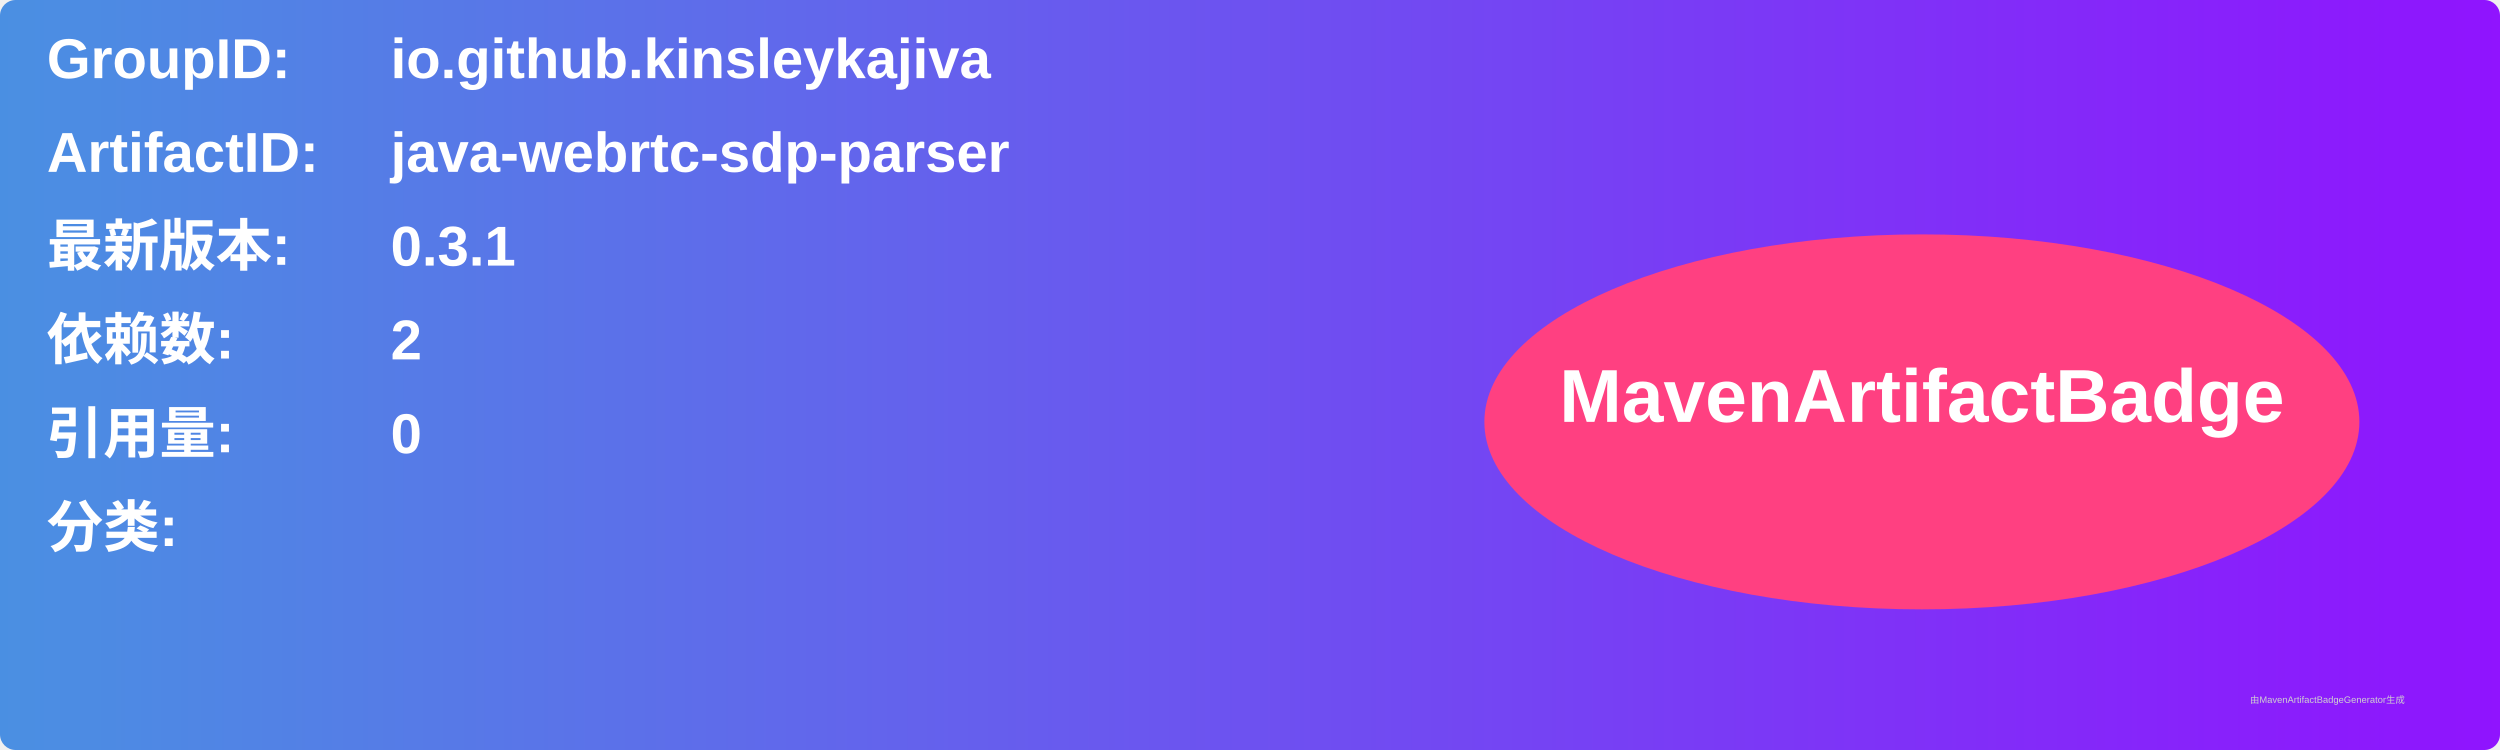
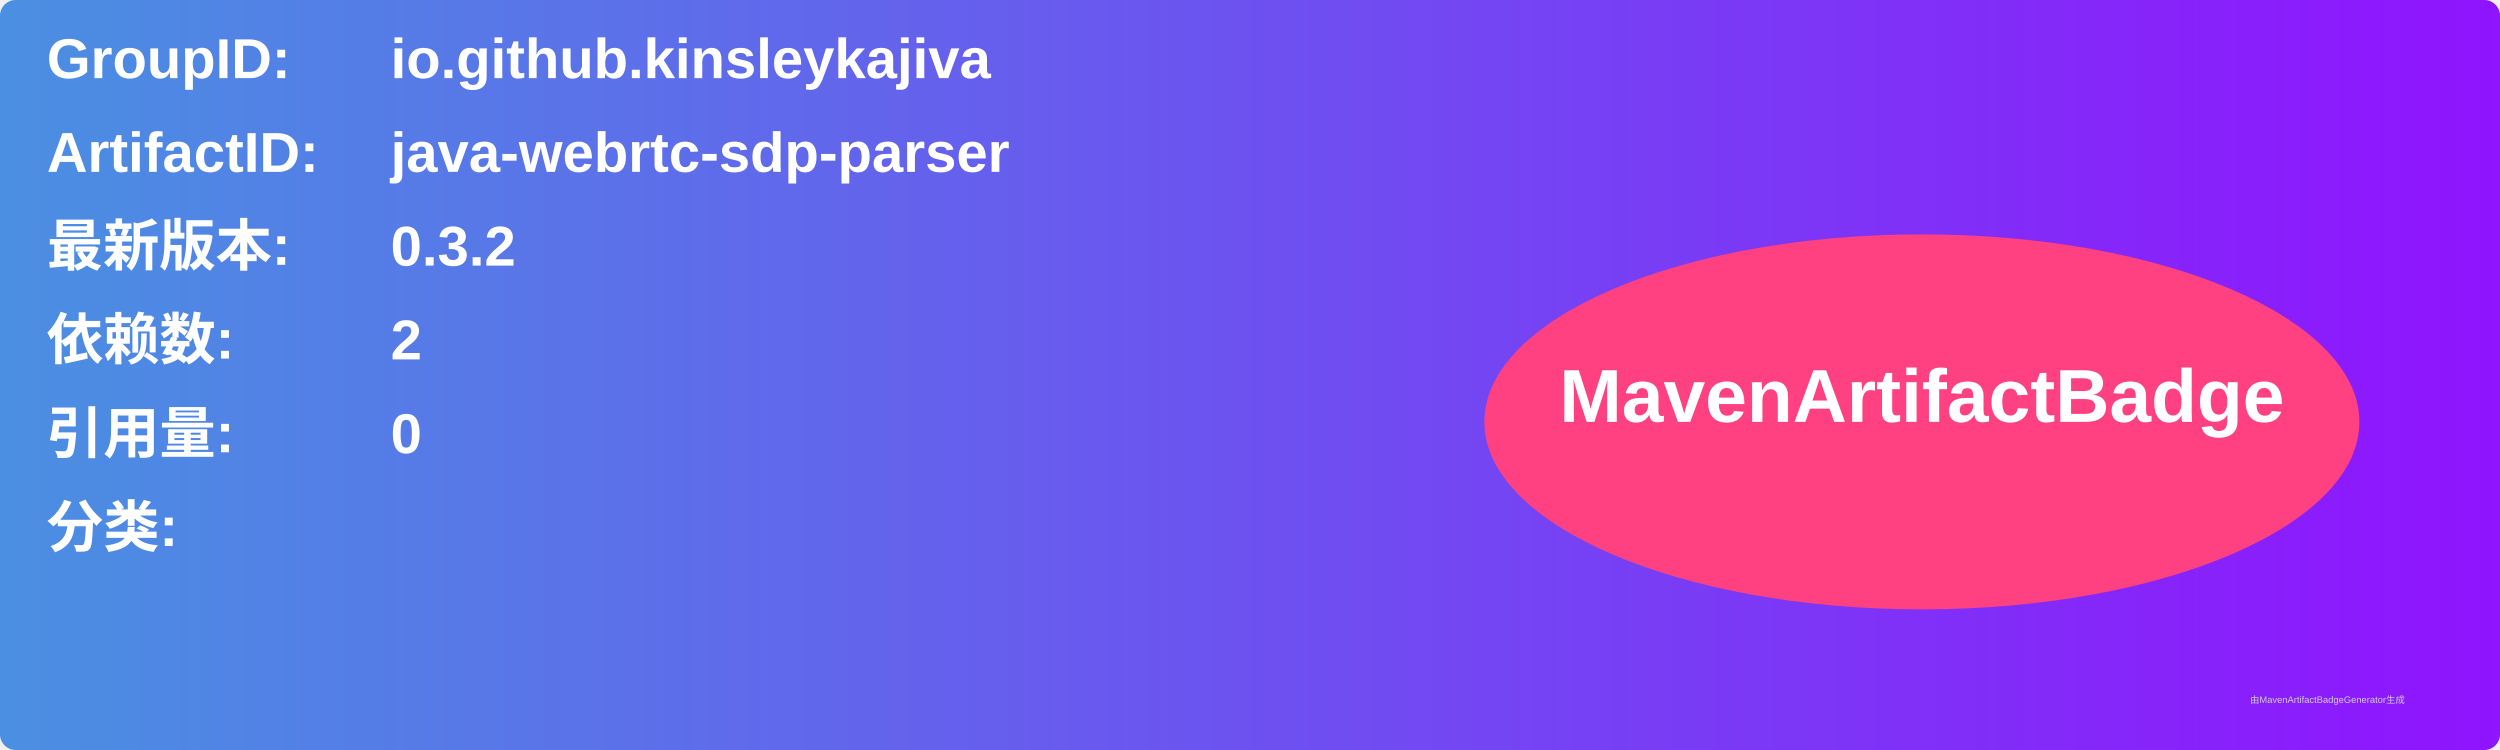
<svg xmlns="http://www.w3.org/2000/svg" width="800" height="240" viewBox="0 0 800 240">
  <linearGradient id="grad" x1="0%" y1="0%" x2="100%" y2="0%">
    <stop offset="0%" stop-color="#4a90e2" />
    <stop offset="100%" stop-color="#9013fe" />
  </linearGradient>
  <rect width="100%" height="100%" rx="5" ry="5" fill="url(#grad)" />
  <g transform="translate(15, 15)">
    <text x="0" y="10" font-family="Arial" font-size="18" fill="white" font-weight="bold" width="260">GroupID:</text>
    <text x="110" y="10" font-family="Arial" font-size="18" fill="white" font-weight="bold" width="460">io.github.kinsleykajiva</text>
    <text x="0" y="40" font-family="Arial" font-size="18" fill="white" font-weight="bold" width="260">ArtifactID:</text>
    <text x="110" y="40" font-family="Arial" font-size="18" fill="white" font-weight="bold" width="460">java-webrtc-sdp-parser</text>
    <text x="0" y="70" font-family="Arial" font-size="18" fill="white" font-weight="bold">最新版本:</text>
    <text x="110" y="70" font-family="Arial" font-size="18" fill="white" font-weight="bold">
-       <tspan font-weight="bold">0.3.1</tspan>
+       <tspan font-weight="bold">0.3.2</tspan>
    </text>
    <text x="0" y="100" font-family="Arial" font-size="18" fill="white" font-weight="bold">依赖数: </text>
    <text x="110" y="100" font-family="Arial" font-size="18" fill="white">
      <tspan font-weight="bold">2</tspan>
    </text>
    <text x="0" y="130" font-family="Arial" font-size="18" fill="white" font-weight="bold">引用量: </text>
    <text x="110" y="130" font-family="Arial" font-size="18" fill="white">
      <tspan font-weight="bold">0</tspan>
    </text>
    <text x="0" y="160" font-family="Arial" font-size="18" fill="white" font-weight="bold">分类:</text>
    <text x="10" y="190" font-family="Arial" font-size="10" fill="white">
      <tspan font-weight="bold" />
    </text>
    <ellipse cx="600" cy="120" rx="140" ry="60" fill="#ff4081" />
    <text x="600" y="120" text-anchor="middle" font-family="Arial" font-size="24" fill="white" font-weight="bold">MavenArtifactBadge</text>
  </g>
  <text x="720" y="225" font-family="Arial" font-size="3" fill="#d0d0d0">由MavenArtifactBadgeGenerator生成</text>
</svg>
